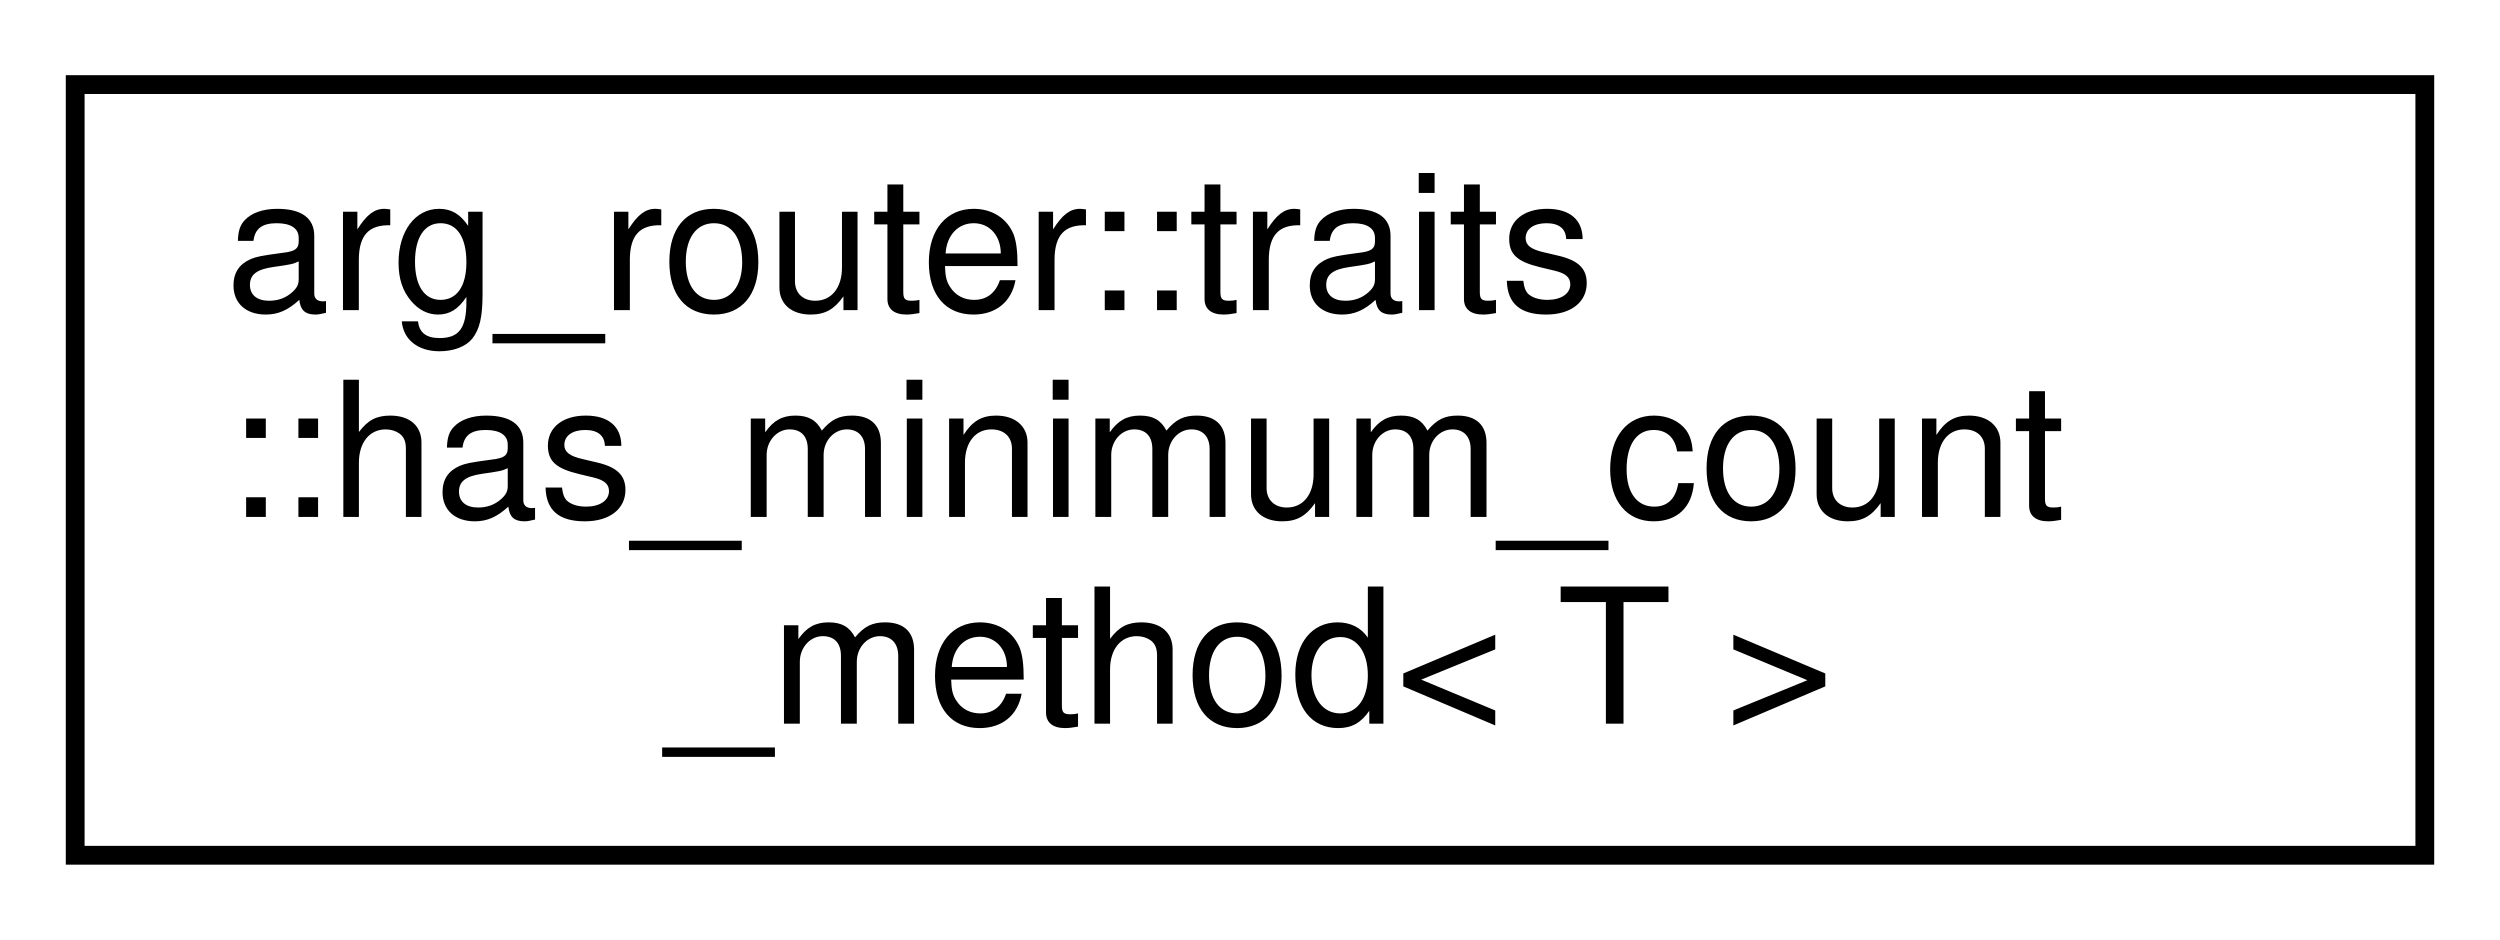
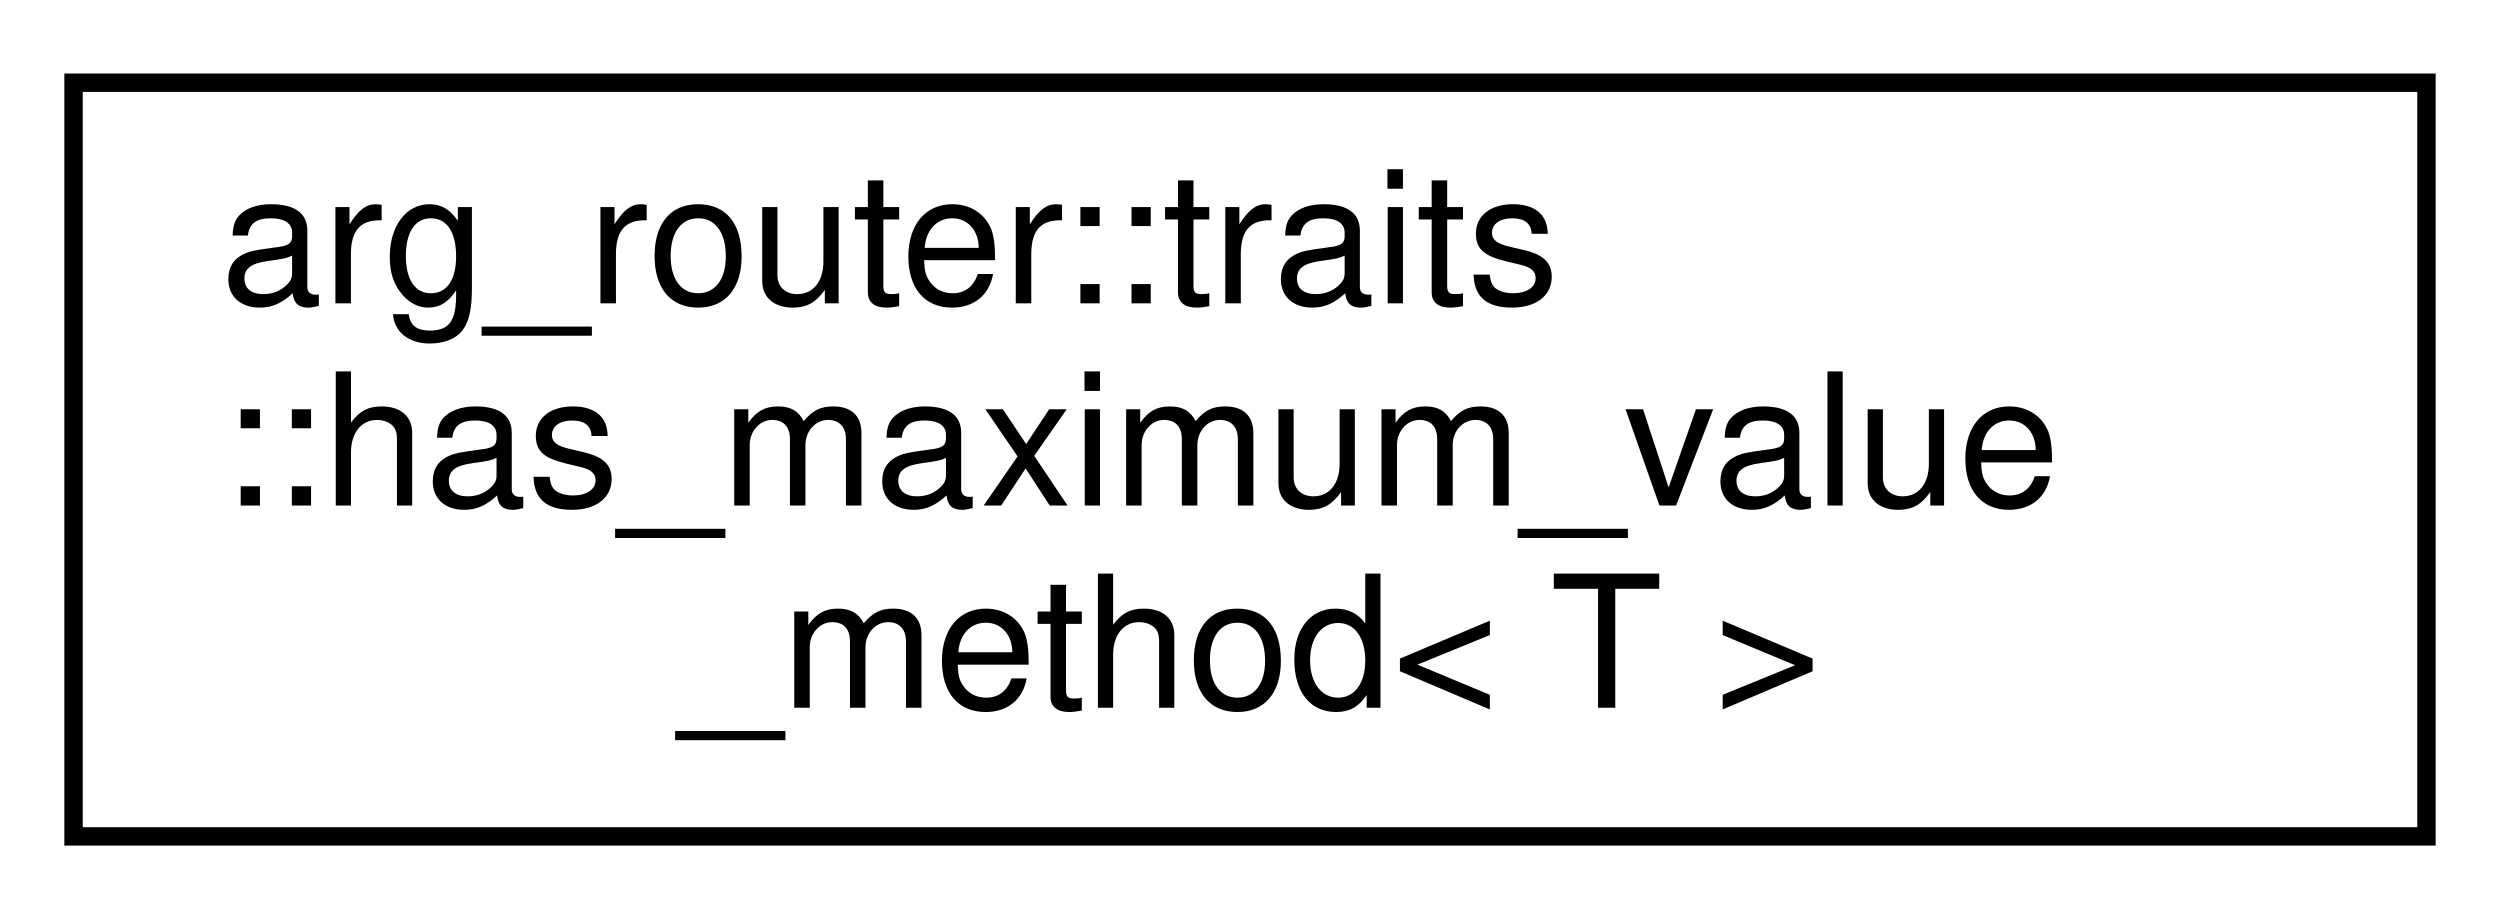
- <svg xmlns="http://www.w3.org/2000/svg" xmlns:xlink="http://www.w3.org/1999/xlink" width="133pt" height="50pt" viewBox="0.00 0.00 133.00 50.00">
+ <svg xmlns="http://www.w3.org/2000/svg" xmlns:xlink="http://www.w3.org/1999/xlink" width="136pt" height="50pt" viewBox="0.00 0.00 136.00 50.00">
  <g id="graph0" class="graph" transform="scale(1 1) rotate(0) translate(4 46)">
    <g id="node1" class="node">
      <g id="a_node1">
-         <a xlink:href="structarg__router_1_1traits_1_1has__minimum__count__method.html" target="_top" xlink:title=" ">
-           <polygon fill="none" stroke="black" points="0,-0.5 0,-41.5 125,-41.5 125,-0.5 0,-0.5" />
+         <a xlink:href="structarg__router_1_1traits_1_1has__maximum__value__method.html" target="_top" xlink:title=" ">
+           <polygon fill="none" stroke="black" points="0,-0.5 0,-41.5 128,-41.5 128,-0.5 0,-0.5" />
          <text text-anchor="start" x="8" y="-29.5" font-family="Helvetica,sans-Serif" font-size="10.00">arg_router::traits</text>
-           <text text-anchor="start" x="8" y="-18.5" font-family="Helvetica,sans-Serif" font-size="10.00">::has_minimum_count</text>
-           <text text-anchor="middle" x="62.5" y="-7.5" font-family="Helvetica,sans-Serif" font-size="10.00">_method&lt; T &gt;</text>
+           <text text-anchor="start" x="8" y="-18.5" font-family="Helvetica,sans-Serif" font-size="10.00">::has_maximum_value</text>
+           <text text-anchor="middle" x="64" y="-7.5" font-family="Helvetica,sans-Serif" font-size="10.00">_method&lt; T &gt;</text>
        </a>
      </g>
    </g>
  </g>
</svg>
